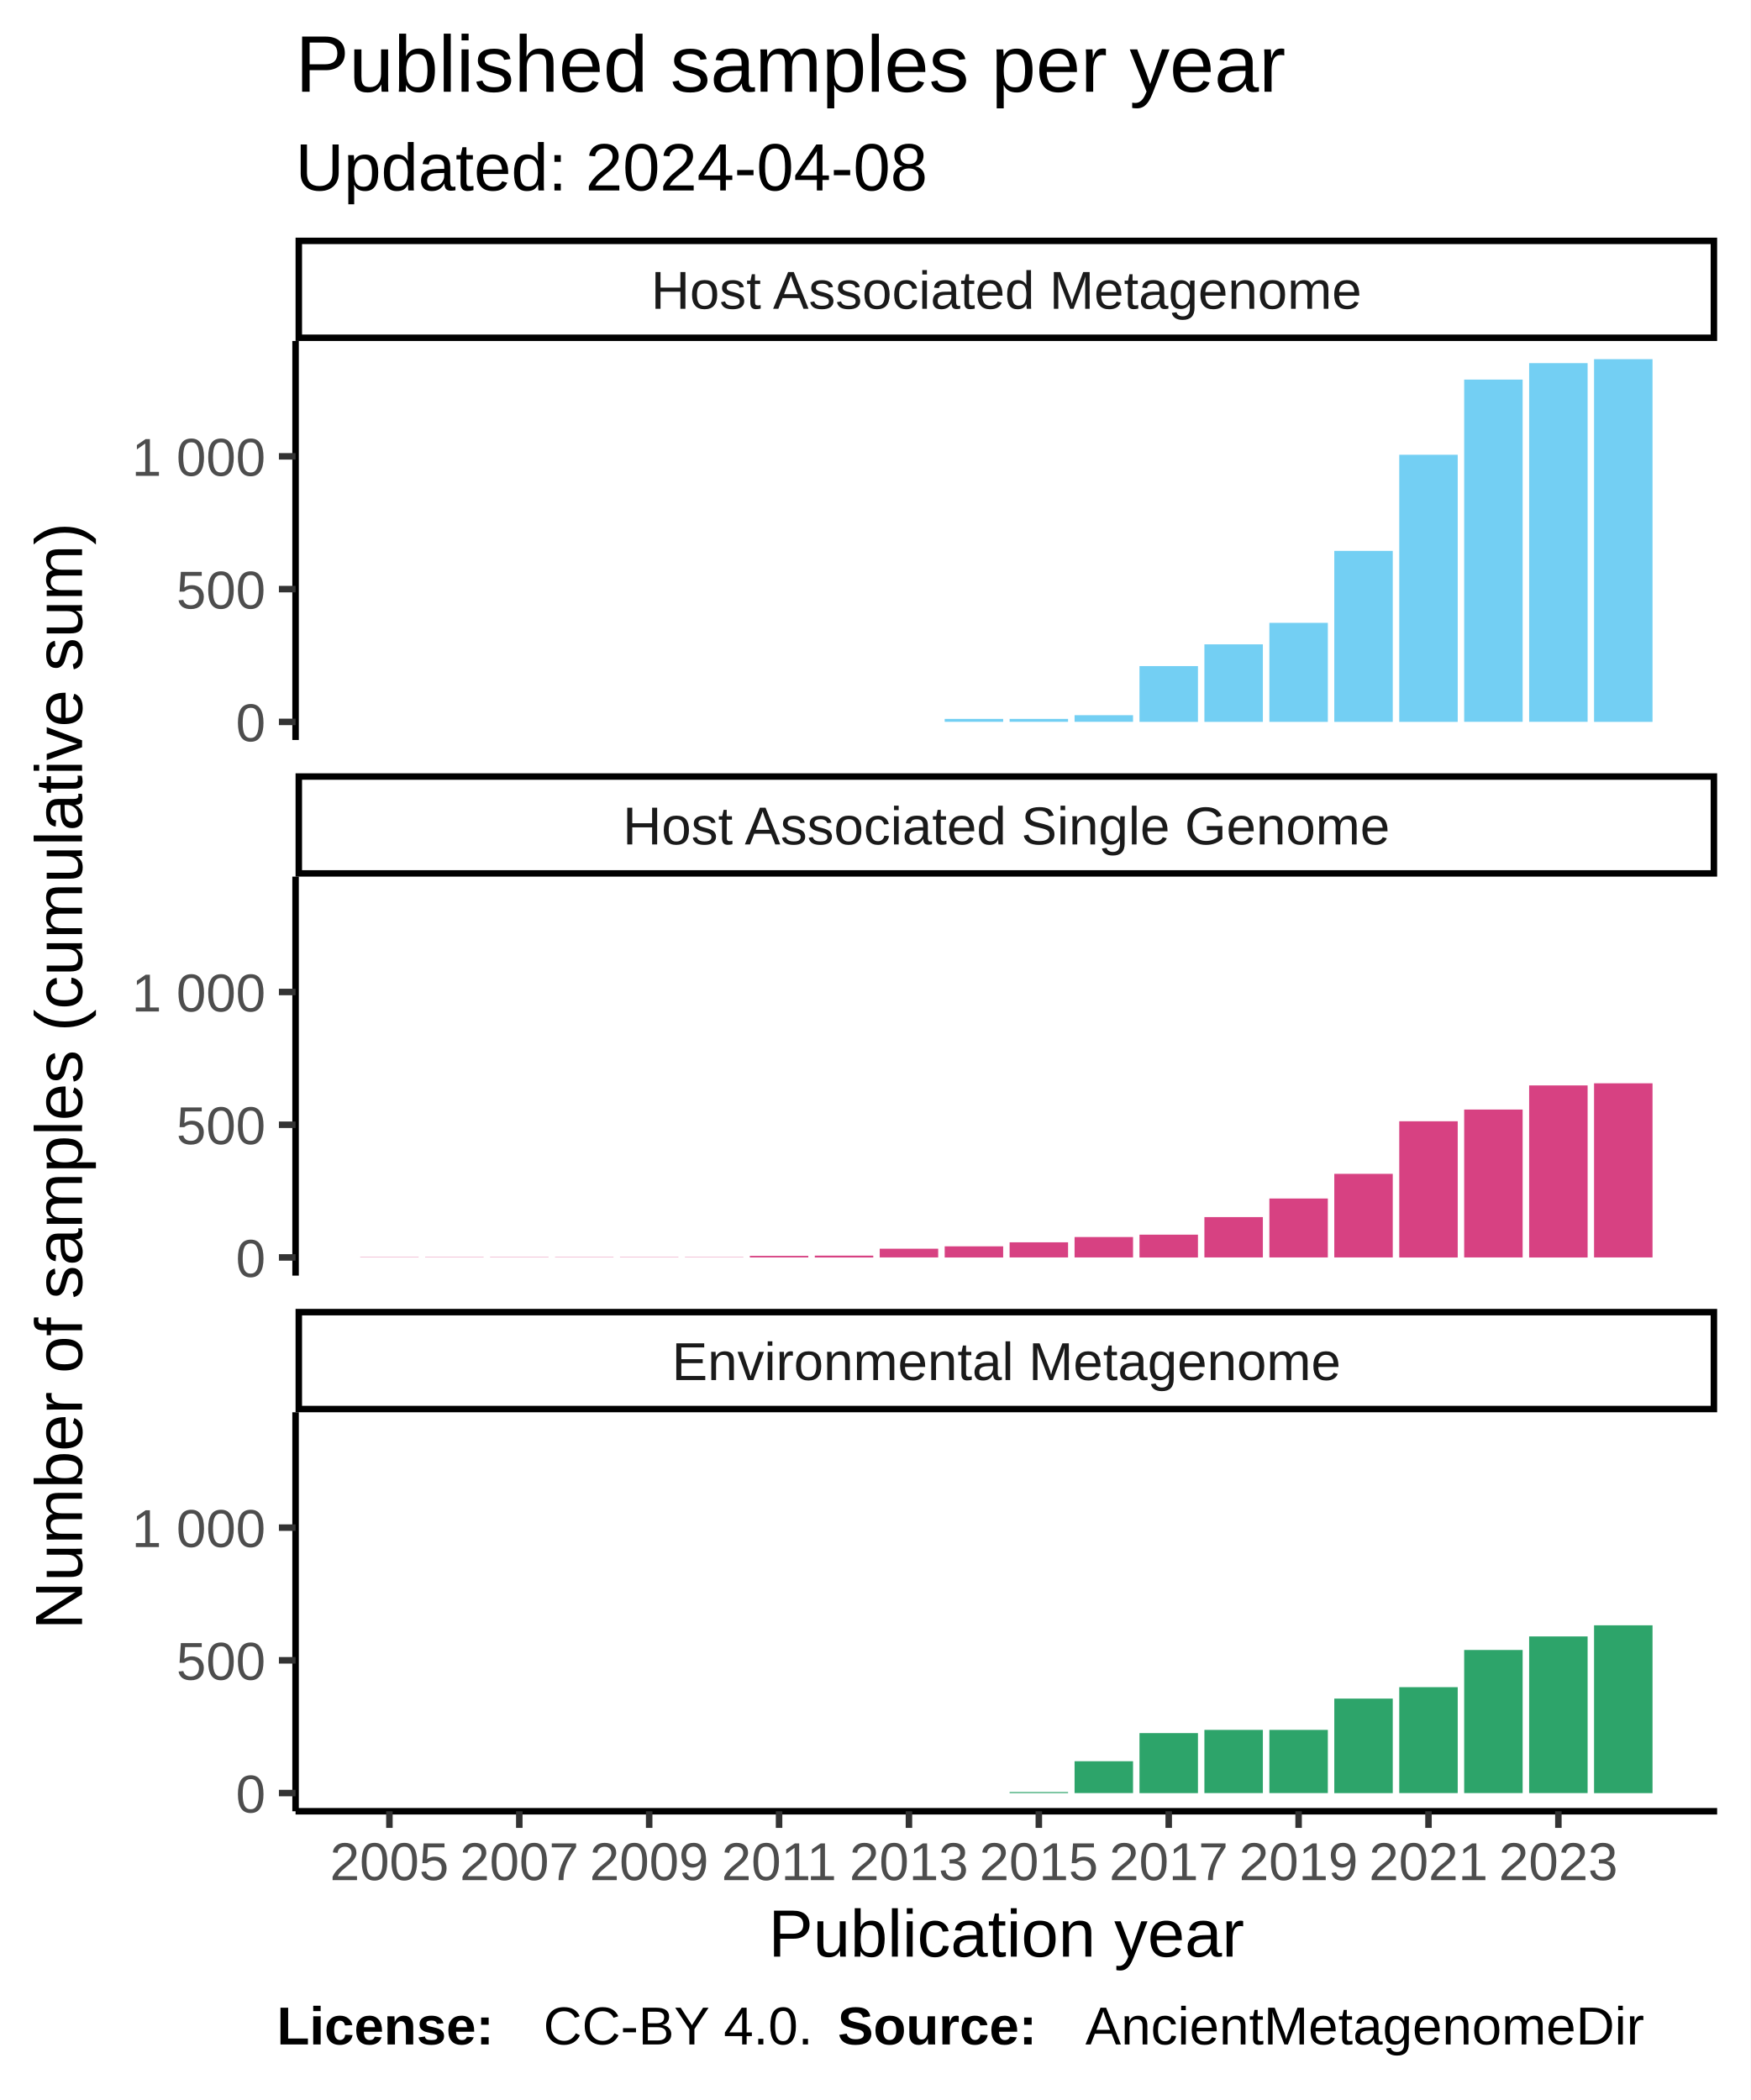
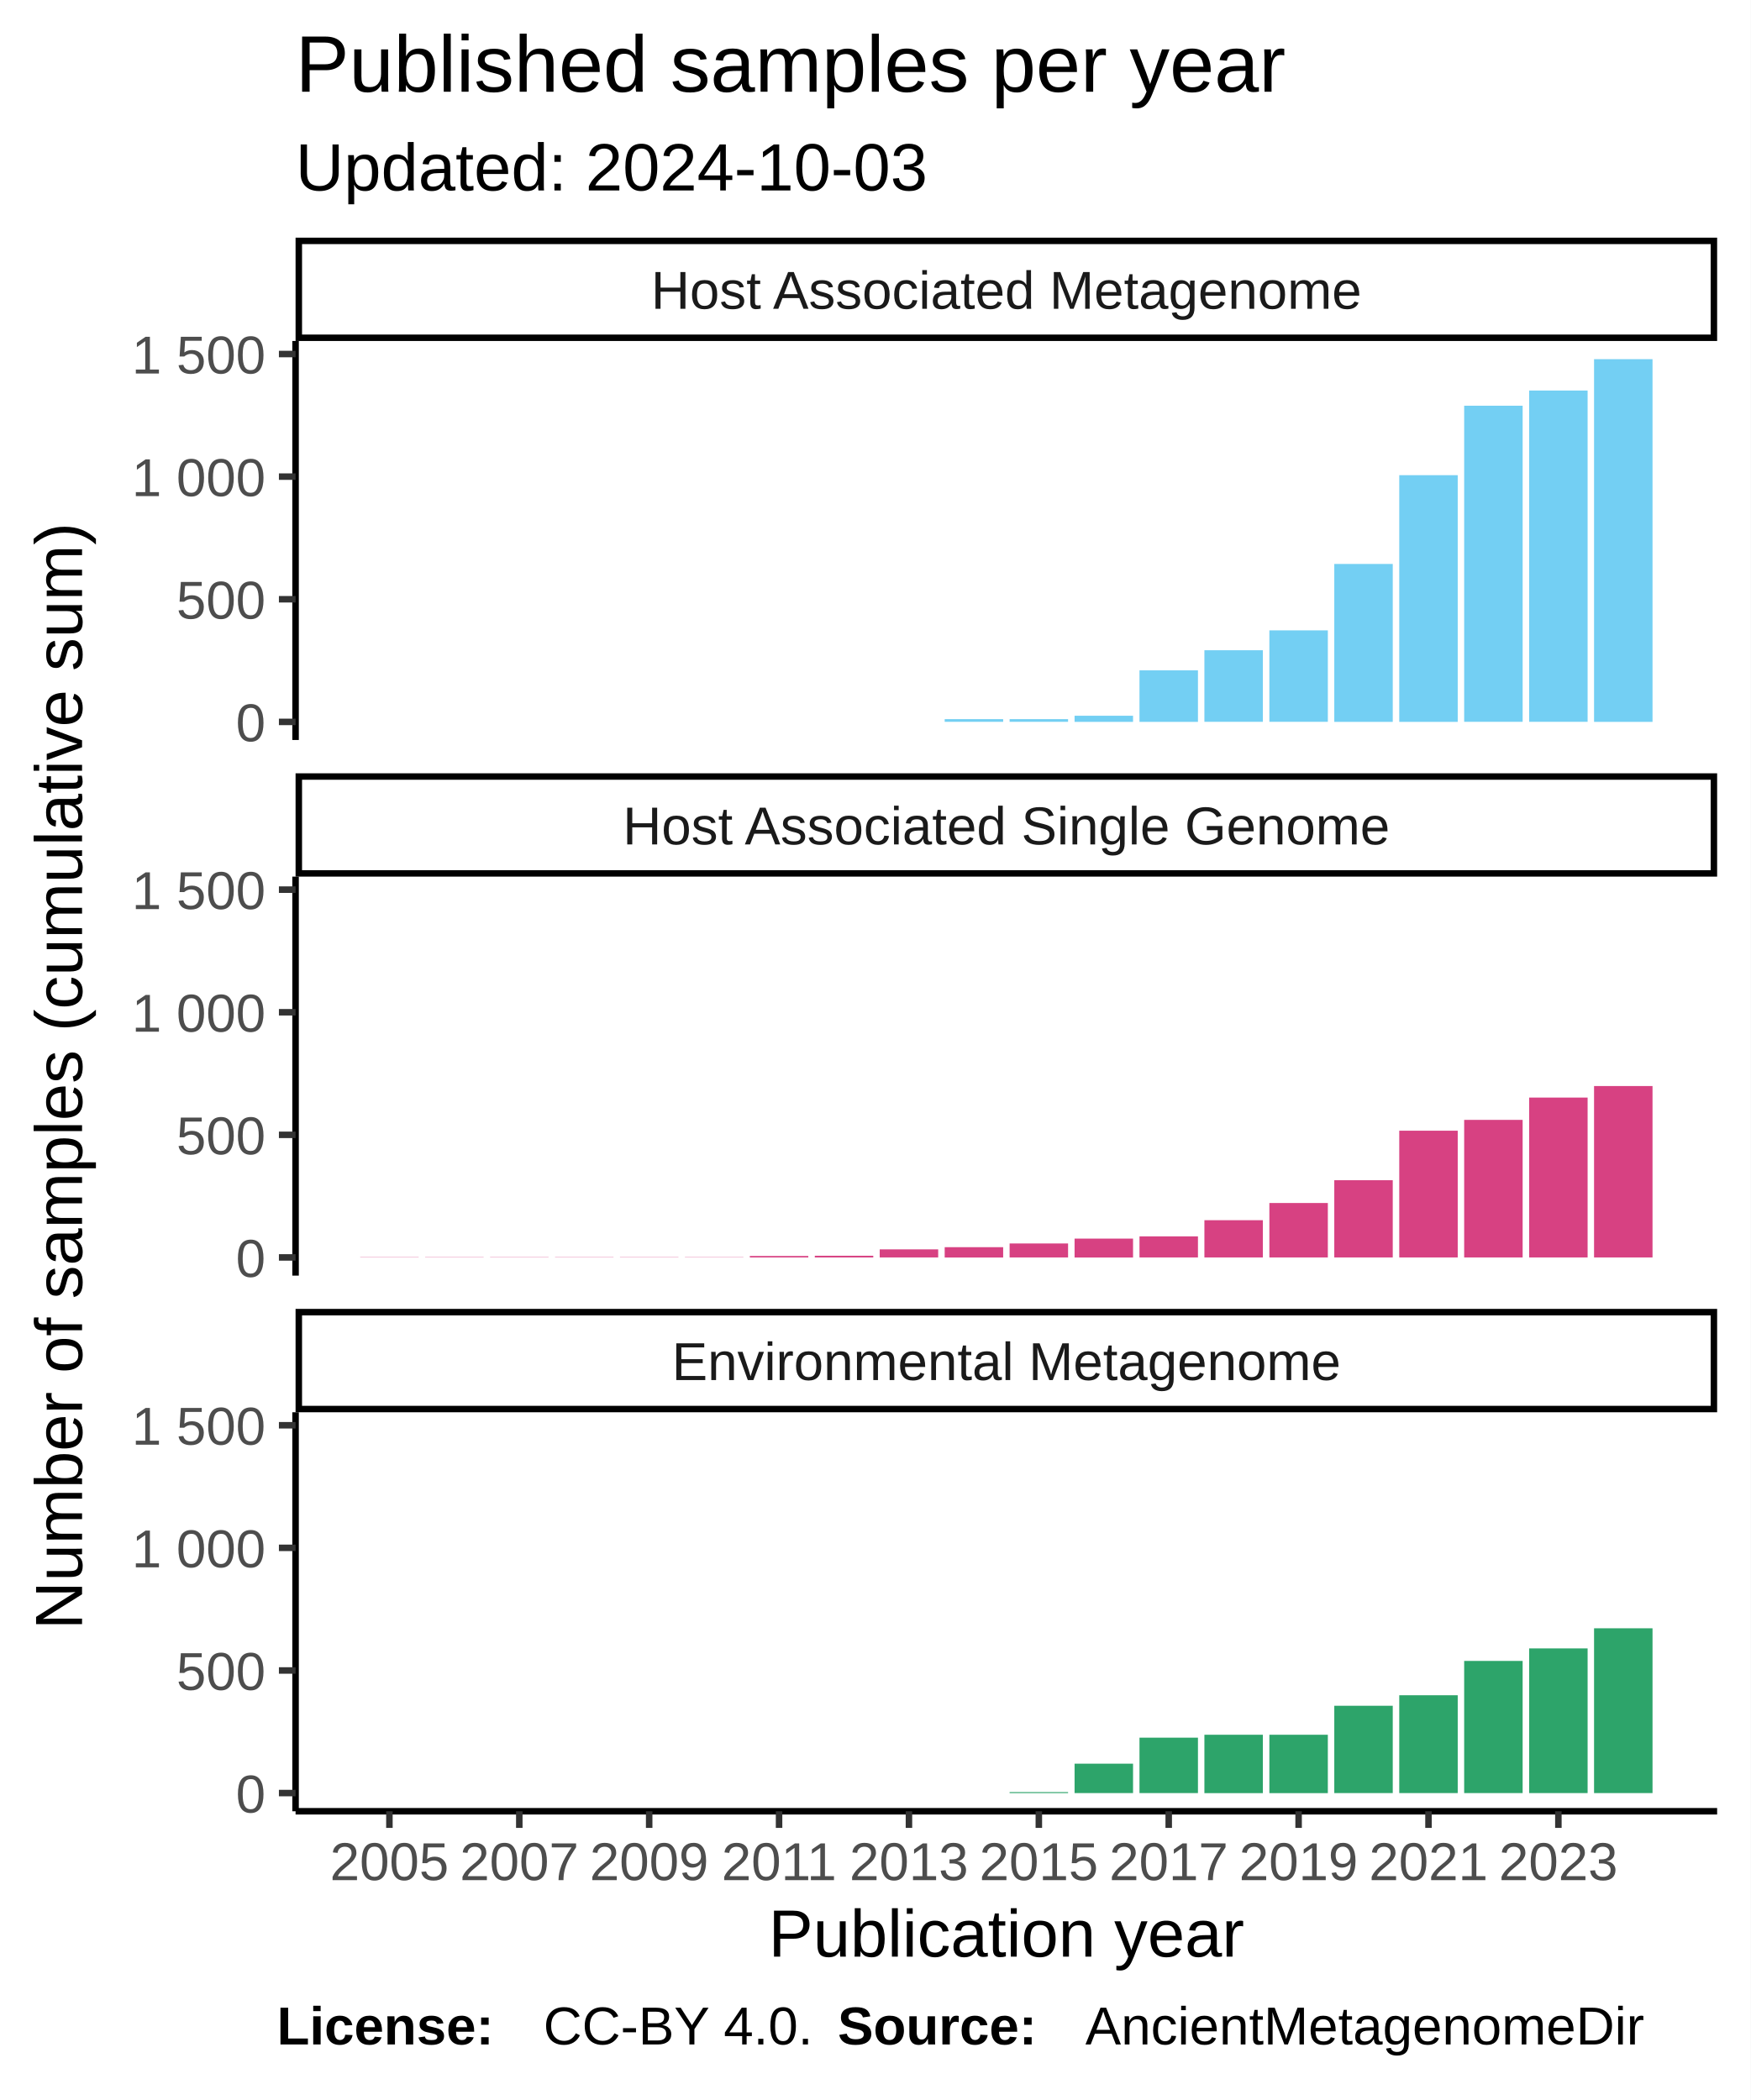
<svg xmlns="http://www.w3.org/2000/svg" class="svglite" width="288.00pt" height="345.60pt" viewBox="0 0 288.00 345.60">
  <defs>
    <style type="text/css">
    .svglite line, .svglite polyline, .svglite polygon, .svglite path, .svglite rect, .svglite circle {
      fill: none;
      stroke: #000000;
      stroke-linecap: round;
      stroke-linejoin: round;
      stroke-miterlimit: 10.00;
    }
  </style>
  </defs>
  <rect width="100%" height="100%" style="stroke: none; fill: #FFFFFF;" />
  <defs>
    <clipPath id="cpMC4wMHwyODguMDB8MC4wMHwzNDUuNjA=">
      <rect x="0.00" y="0.00" width="288.00" height="345.60" />
    </clipPath>
  </defs>
  <g clip-path="url(#cpMC4wMHwyODguMDB8MC4wMHwzNDUuNjA=)">
    <rect x="0.00" y="0.00" width="288.00" height="345.60" style="stroke-width: 1.07; stroke: #FFFFFF; fill: #FFFFFF;" />
  </g>
  <defs>
    <clipPath id="cpNDguNjN8MjgyLjUyfDU2LjEyfDEyMS43OA==">
      <rect x="48.63" y="56.12" width="233.89" height="65.66" />
    </clipPath>
  </defs>
  <g clip-path="url(#cpNDguNjN8MjgyLjUyfDU2LjEyfDEyMS43OA==)">
    <rect x="48.63" y="56.12" width="233.89" height="65.66" style="stroke-width: 1.07; stroke: none; fill: #FFFFFF;" />
    <rect x="59.26" y="118.80" width="9.62" height="0.00" style="stroke-width: 1.07; stroke: none; stroke-linecap: square; stroke-linejoin: miter; fill: #73CFF3;" />
    <rect x="69.95" y="118.80" width="9.62" height="0.00" style="stroke-width: 1.07; stroke: none; stroke-linecap: square; stroke-linejoin: miter; fill: #73CFF3;" />
    <rect x="80.63" y="118.80" width="9.62" height="0.00" style="stroke-width: 1.07; stroke: none; stroke-linecap: square; stroke-linejoin: miter; fill: #73CFF3;" />
    <rect x="91.32" y="118.80" width="9.62" height="0.00" style="stroke-width: 1.07; stroke: none; stroke-linecap: square; stroke-linejoin: miter; fill: #73CFF3;" />
    <rect x="102.00" y="118.80" width="9.62" height="0.00" style="stroke-width: 1.07; stroke: none; stroke-linecap: square; stroke-linejoin: miter; fill: #73CFF3;" />
    <rect x="112.69" y="118.80" width="9.62" height="0.00" style="stroke-width: 1.07; stroke: none; stroke-linecap: square; stroke-linejoin: miter; fill: #73CFF3;" />
    <rect x="123.37" y="118.80" width="9.62" height="0.00" style="stroke-width: 1.07; stroke: none; stroke-linecap: square; stroke-linejoin: miter; fill: #73CFF3;" />
    <rect x="134.06" y="118.80" width="9.62" height="0.00" style="stroke-width: 1.07; stroke: none; stroke-linecap: square; stroke-linejoin: miter; fill: #73CFF3;" />
    <rect x="144.74" y="118.80" width="9.62" height="0.00" style="stroke-width: 1.07; stroke: none; stroke-linecap: square; stroke-linejoin: miter; fill: #73CFF3;" />
-     <rect x="155.43" y="118.31" width="9.62" height="0.48" style="stroke-width: 1.07; stroke: none; stroke-linecap: square; stroke-linejoin: miter; fill: #73CFF3;" />
-     <rect x="166.11" y="118.31" width="9.62" height="0.48" style="stroke-width: 1.07; stroke: none; stroke-linecap: square; stroke-linejoin: miter; fill: #73CFF3;" />
-     <rect x="176.80" y="117.70" width="9.62" height="1.09" style="stroke-width: 1.07; stroke: none; stroke-linecap: square; stroke-linejoin: miter; fill: #73CFF3;" />
-     <rect x="187.48" y="109.62" width="9.62" height="9.18" style="stroke-width: 1.07; stroke: none; stroke-linecap: square; stroke-linejoin: miter; fill: #73CFF3;" />
-     <rect x="198.16" y="106.04" width="9.62" height="12.76" style="stroke-width: 1.07; stroke: none; stroke-linecap: square; stroke-linejoin: miter; fill: #73CFF3;" />
-     <rect x="208.85" y="102.50" width="9.62" height="16.30" style="stroke-width: 1.07; stroke: none; stroke-linecap: square; stroke-linejoin: miter; fill: #73CFF3;" />
-     <rect x="219.53" y="90.66" width="9.62" height="28.14" style="stroke-width: 1.07; stroke: none; stroke-linecap: square; stroke-linejoin: miter; fill: #73CFF3;" />
-     <rect x="230.22" y="74.84" width="9.62" height="43.96" style="stroke-width: 1.07; stroke: none; stroke-linecap: square; stroke-linejoin: miter; fill: #73CFF3;" />
-     <rect x="240.90" y="62.47" width="9.62" height="56.32" style="stroke-width: 1.07; stroke: none; stroke-linecap: square; stroke-linejoin: miter; fill: #73CFF3;" />
-     <rect x="251.59" y="59.76" width="9.62" height="59.03" style="stroke-width: 1.07; stroke: none; stroke-linecap: square; stroke-linejoin: miter; fill: #73CFF3;" />
+     <rect x="155.43" y="118.35" width="9.62" height="0.44" style="stroke-width: 1.07; stroke: none; stroke-linecap: square; stroke-linejoin: miter; fill: #73CFF3;" />
+     <rect x="166.11" y="118.35" width="9.62" height="0.44" style="stroke-width: 1.07; stroke: none; stroke-linecap: square; stroke-linejoin: miter; fill: #73CFF3;" />
+     <rect x="176.80" y="117.79" width="9.62" height="1.01" style="stroke-width: 1.07; stroke: none; stroke-linecap: square; stroke-linejoin: miter; fill: #73CFF3;" />
+     <rect x="187.48" y="110.32" width="9.62" height="8.48" style="stroke-width: 1.07; stroke: none; stroke-linecap: square; stroke-linejoin: miter; fill: #73CFF3;" />
+     <rect x="198.16" y="107.01" width="9.62" height="11.78" style="stroke-width: 1.07; stroke: none; stroke-linecap: square; stroke-linejoin: miter; fill: #73CFF3;" />
+     <rect x="208.85" y="103.74" width="9.62" height="15.05" style="stroke-width: 1.07; stroke: none; stroke-linecap: square; stroke-linejoin: miter; fill: #73CFF3;" />
+     <rect x="219.53" y="92.81" width="9.62" height="25.99" style="stroke-width: 1.07; stroke: none; stroke-linecap: square; stroke-linejoin: miter; fill: #73CFF3;" />
+     <rect x="230.22" y="78.20" width="9.62" height="40.60" style="stroke-width: 1.07; stroke: none; stroke-linecap: square; stroke-linejoin: miter; fill: #73CFF3;" />
+     <rect x="240.90" y="66.77" width="9.62" height="52.02" style="stroke-width: 1.07; stroke: none; stroke-linecap: square; stroke-linejoin: miter; fill: #73CFF3;" />
+     <rect x="251.59" y="64.27" width="9.62" height="54.52" style="stroke-width: 1.07; stroke: none; stroke-linecap: square; stroke-linejoin: miter; fill: #73CFF3;" />
    <rect x="262.27" y="59.11" width="9.62" height="59.69" style="stroke-width: 1.07; stroke: none; stroke-linecap: square; stroke-linejoin: miter; fill: #73CFF3;" />
  </g>
  <g clip-path="url(#cpMC4wMHwyODguMDB8MC4wMHwzNDUuNjA=)">
</g>
  <defs>
    <clipPath id="cpNDguNjN8MjgyLjUyfDE0NC4yN3wyMDkuOTM=">
      <rect x="48.63" y="144.27" width="233.89" height="65.66" />
    </clipPath>
  </defs>
  <g clip-path="url(#cpNDguNjN8MjgyLjUyfDE0NC4yN3wyMDkuOTM=)">
    <rect x="48.63" y="144.27" width="233.89" height="65.66" style="stroke-width: 1.07; stroke: none; fill: #FFFFFF;" />
-     <rect x="59.26" y="206.90" width="9.62" height="0.044" style="stroke-width: 1.07; stroke: none; stroke-linecap: square; stroke-linejoin: miter; fill: #D74182;" />
-     <rect x="69.95" y="206.90" width="9.62" height="0.044" style="stroke-width: 1.07; stroke: none; stroke-linecap: square; stroke-linejoin: miter; fill: #D74182;" />
-     <rect x="80.63" y="206.90" width="9.62" height="0.044" style="stroke-width: 1.07; stroke: none; stroke-linecap: square; stroke-linejoin: miter; fill: #D74182;" />
-     <rect x="91.32" y="206.90" width="9.62" height="0.044" style="stroke-width: 1.07; stroke: none; stroke-linecap: square; stroke-linejoin: miter; fill: #D74182;" />
-     <rect x="102.00" y="206.90" width="9.62" height="0.044" style="stroke-width: 1.07; stroke: none; stroke-linecap: square; stroke-linejoin: miter; fill: #D74182;" />
-     <rect x="112.69" y="206.90" width="9.62" height="0.044" style="stroke-width: 1.07; stroke: none; stroke-linecap: square; stroke-linejoin: miter; fill: #D74182;" />
-     <rect x="123.37" y="206.68" width="9.62" height="0.26" style="stroke-width: 1.07; stroke: none; stroke-linecap: square; stroke-linejoin: miter; fill: #D74182;" />
-     <rect x="134.06" y="206.64" width="9.62" height="0.31" style="stroke-width: 1.07; stroke: none; stroke-linecap: square; stroke-linejoin: miter; fill: #D74182;" />
-     <rect x="144.74" y="205.50" width="9.62" height="1.44" style="stroke-width: 1.07; stroke: none; stroke-linecap: square; stroke-linejoin: miter; fill: #D74182;" />
-     <rect x="155.43" y="205.11" width="9.62" height="1.84" style="stroke-width: 1.07; stroke: none; stroke-linecap: square; stroke-linejoin: miter; fill: #D74182;" />
-     <rect x="166.11" y="204.45" width="9.62" height="2.49" style="stroke-width: 1.07; stroke: none; stroke-linecap: square; stroke-linejoin: miter; fill: #D74182;" />
-     <rect x="176.80" y="203.58" width="9.62" height="3.36" style="stroke-width: 1.07; stroke: none; stroke-linecap: square; stroke-linejoin: miter; fill: #D74182;" />
-     <rect x="187.48" y="203.19" width="9.62" height="3.76" style="stroke-width: 1.07; stroke: none; stroke-linecap: square; stroke-linejoin: miter; fill: #D74182;" />
-     <rect x="198.16" y="200.30" width="9.62" height="6.64" style="stroke-width: 1.07; stroke: none; stroke-linecap: square; stroke-linejoin: miter; fill: #D74182;" />
-     <rect x="208.85" y="197.24" width="9.62" height="9.70" style="stroke-width: 1.07; stroke: none; stroke-linecap: square; stroke-linejoin: miter; fill: #D74182;" />
-     <rect x="219.53" y="193.18" width="9.62" height="13.76" style="stroke-width: 1.07; stroke: none; stroke-linecap: square; stroke-linejoin: miter; fill: #D74182;" />
-     <rect x="230.22" y="184.53" width="9.62" height="22.42" style="stroke-width: 1.07; stroke: none; stroke-linecap: square; stroke-linejoin: miter; fill: #D74182;" />
-     <rect x="240.90" y="182.60" width="9.62" height="24.34" style="stroke-width: 1.07; stroke: none; stroke-linecap: square; stroke-linejoin: miter; fill: #D74182;" />
-     <rect x="251.59" y="178.63" width="9.62" height="28.32" style="stroke-width: 1.07; stroke: none; stroke-linecap: square; stroke-linejoin: miter; fill: #D74182;" />
-     <rect x="262.27" y="178.28" width="9.62" height="28.66" style="stroke-width: 1.07; stroke: none; stroke-linecap: square; stroke-linejoin: miter; fill: #D74182;" />
+     <rect x="59.26" y="206.90" width="9.62" height="0.040" style="stroke-width: 1.07; stroke: none; stroke-linecap: square; stroke-linejoin: miter; fill: #D74182;" />
+     <rect x="69.95" y="206.90" width="9.62" height="0.040" style="stroke-width: 1.07; stroke: none; stroke-linecap: square; stroke-linejoin: miter; fill: #D74182;" />
+     <rect x="80.63" y="206.90" width="9.62" height="0.040" style="stroke-width: 1.07; stroke: none; stroke-linecap: square; stroke-linejoin: miter; fill: #D74182;" />
+     <rect x="91.32" y="206.90" width="9.62" height="0.040" style="stroke-width: 1.07; stroke: none; stroke-linecap: square; stroke-linejoin: miter; fill: #D74182;" />
+     <rect x="102.00" y="206.90" width="9.62" height="0.040" style="stroke-width: 1.07; stroke: none; stroke-linecap: square; stroke-linejoin: miter; fill: #D74182;" />
+     <rect x="112.69" y="206.90" width="9.62" height="0.040" style="stroke-width: 1.07; stroke: none; stroke-linecap: square; stroke-linejoin: miter; fill: #D74182;" />
+     <rect x="123.37" y="206.70" width="9.62" height="0.24" style="stroke-width: 1.07; stroke: none; stroke-linecap: square; stroke-linejoin: miter; fill: #D74182;" />
+     <rect x="134.06" y="206.66" width="9.62" height="0.28" style="stroke-width: 1.07; stroke: none; stroke-linecap: square; stroke-linejoin: miter; fill: #D74182;" />
+     <rect x="144.74" y="205.61" width="9.62" height="1.33" style="stroke-width: 1.07; stroke: none; stroke-linecap: square; stroke-linejoin: miter; fill: #D74182;" />
+     <rect x="155.43" y="205.25" width="9.62" height="1.70" style="stroke-width: 1.07; stroke: none; stroke-linecap: square; stroke-linejoin: miter; fill: #D74182;" />
+     <rect x="166.11" y="204.64" width="9.62" height="2.30" style="stroke-width: 1.07; stroke: none; stroke-linecap: square; stroke-linejoin: miter; fill: #D74182;" />
+     <rect x="176.80" y="203.84" width="9.62" height="3.11" style="stroke-width: 1.07; stroke: none; stroke-linecap: square; stroke-linejoin: miter; fill: #D74182;" />
+     <rect x="187.48" y="203.47" width="9.62" height="3.47" style="stroke-width: 1.07; stroke: none; stroke-linecap: square; stroke-linejoin: miter; fill: #D74182;" />
+     <rect x="198.16" y="200.81" width="9.62" height="6.13" style="stroke-width: 1.07; stroke: none; stroke-linecap: square; stroke-linejoin: miter; fill: #D74182;" />
+     <rect x="208.85" y="197.98" width="9.62" height="8.96" style="stroke-width: 1.07; stroke: none; stroke-linecap: square; stroke-linejoin: miter; fill: #D74182;" />
+     <rect x="219.53" y="194.23" width="9.62" height="12.71" style="stroke-width: 1.07; stroke: none; stroke-linecap: square; stroke-linejoin: miter; fill: #D74182;" />
+     <rect x="230.22" y="186.08" width="9.62" height="20.86" style="stroke-width: 1.07; stroke: none; stroke-linecap: square; stroke-linejoin: miter; fill: #D74182;" />
+     <rect x="240.90" y="184.30" width="9.62" height="22.64" style="stroke-width: 1.07; stroke: none; stroke-linecap: square; stroke-linejoin: miter; fill: #D74182;" />
+     <rect x="251.59" y="180.63" width="9.62" height="26.31" style="stroke-width: 1.07; stroke: none; stroke-linecap: square; stroke-linejoin: miter; fill: #D74182;" />
+     <rect x="262.27" y="178.73" width="9.62" height="28.21" style="stroke-width: 1.07; stroke: none; stroke-linecap: square; stroke-linejoin: miter; fill: #D74182;" />
  </g>
  <g clip-path="url(#cpMC4wMHwyODguMDB8MC4wMHwzNDUuNjA=)">
</g>
  <defs>
    <clipPath id="cpNDguNjN8MjgyLjUyfDIzMi40MnwyOTguMDg=">
      <rect x="48.63" y="232.42" width="233.89" height="65.66" />
    </clipPath>
  </defs>
  <g clip-path="url(#cpNDguNjN8MjgyLjUyfDIzMi40MnwyOTguMDg=)">
    <rect x="48.63" y="232.42" width="233.89" height="65.66" style="stroke-width: 1.07; stroke: none; fill: #FFFFFF;" />
    <rect x="59.26" y="295.09" width="9.62" height="0.00" style="stroke-width: 1.07; stroke: none; stroke-linecap: square; stroke-linejoin: miter; fill: #2DA46A;" />
    <rect x="69.95" y="295.09" width="9.62" height="0.00" style="stroke-width: 1.07; stroke: none; stroke-linecap: square; stroke-linejoin: miter; fill: #2DA46A;" />
    <rect x="80.63" y="295.09" width="9.62" height="0.00" style="stroke-width: 1.07; stroke: none; stroke-linecap: square; stroke-linejoin: miter; fill: #2DA46A;" />
    <rect x="91.32" y="295.09" width="9.62" height="0.00" style="stroke-width: 1.07; stroke: none; stroke-linecap: square; stroke-linejoin: miter; fill: #2DA46A;" />
    <rect x="102.00" y="295.09" width="9.62" height="0.00" style="stroke-width: 1.07; stroke: none; stroke-linecap: square; stroke-linejoin: miter; fill: #2DA46A;" />
    <rect x="112.69" y="295.09" width="9.62" height="0.00" style="stroke-width: 1.07; stroke: none; stroke-linecap: square; stroke-linejoin: miter; fill: #2DA46A;" />
    <rect x="123.37" y="295.09" width="9.62" height="0.00" style="stroke-width: 1.07; stroke: none; stroke-linecap: square; stroke-linejoin: miter; fill: #2DA46A;" />
    <rect x="134.06" y="295.09" width="9.62" height="0.00" style="stroke-width: 1.07; stroke: none; stroke-linecap: square; stroke-linejoin: miter; fill: #2DA46A;" />
    <rect x="144.74" y="295.09" width="9.62" height="0.00" style="stroke-width: 1.07; stroke: none; stroke-linecap: square; stroke-linejoin: miter; fill: #2DA46A;" />
    <rect x="155.43" y="295.09" width="9.62" height="0.00" style="stroke-width: 1.07; stroke: none; stroke-linecap: square; stroke-linejoin: miter; fill: #2DA46A;" />
-     <rect x="166.11" y="294.92" width="9.62" height="0.17" style="stroke-width: 1.07; stroke: none; stroke-linecap: square; stroke-linejoin: miter; fill: #2DA46A;" />
-     <rect x="176.80" y="289.85" width="9.62" height="5.24" style="stroke-width: 1.07; stroke: none; stroke-linecap: square; stroke-linejoin: miter; fill: #2DA46A;" />
-     <rect x="187.48" y="285.22" width="9.62" height="9.88" style="stroke-width: 1.07; stroke: none; stroke-linecap: square; stroke-linejoin: miter; fill: #2DA46A;" />
-     <rect x="198.16" y="284.69" width="9.62" height="10.40" style="stroke-width: 1.07; stroke: none; stroke-linecap: square; stroke-linejoin: miter; fill: #2DA46A;" />
-     <rect x="208.85" y="284.69" width="9.62" height="10.40" style="stroke-width: 1.07; stroke: none; stroke-linecap: square; stroke-linejoin: miter; fill: #2DA46A;" />
-     <rect x="219.53" y="279.54" width="9.62" height="15.56" style="stroke-width: 1.07; stroke: none; stroke-linecap: square; stroke-linejoin: miter; fill: #2DA46A;" />
-     <rect x="230.22" y="277.66" width="9.62" height="17.43" style="stroke-width: 1.07; stroke: none; stroke-linecap: square; stroke-linejoin: miter; fill: #2DA46A;" />
-     <rect x="240.90" y="271.54" width="9.62" height="23.55" style="stroke-width: 1.07; stroke: none; stroke-linecap: square; stroke-linejoin: miter; fill: #2DA46A;" />
-     <rect x="251.59" y="269.31" width="9.62" height="25.78" style="stroke-width: 1.07; stroke: none; stroke-linecap: square; stroke-linejoin: miter; fill: #2DA46A;" />
-     <rect x="262.27" y="267.48" width="9.62" height="27.62" style="stroke-width: 1.07; stroke: none; stroke-linecap: square; stroke-linejoin: miter; fill: #2DA46A;" />
+     <rect x="166.11" y="294.93" width="9.62" height="0.16" style="stroke-width: 1.07; stroke: none; stroke-linecap: square; stroke-linejoin: miter; fill: #2DA46A;" />
+     <rect x="176.80" y="290.25" width="9.62" height="4.84" style="stroke-width: 1.07; stroke: none; stroke-linecap: square; stroke-linejoin: miter; fill: #2DA46A;" />
+     <rect x="187.48" y="285.97" width="9.62" height="9.12" style="stroke-width: 1.07; stroke: none; stroke-linecap: square; stroke-linejoin: miter; fill: #2DA46A;" />
+     <rect x="198.16" y="285.49" width="9.62" height="9.61" style="stroke-width: 1.07; stroke: none; stroke-linecap: square; stroke-linejoin: miter; fill: #2DA46A;" />
+     <rect x="208.85" y="285.49" width="9.62" height="9.61" style="stroke-width: 1.07; stroke: none; stroke-linecap: square; stroke-linejoin: miter; fill: #2DA46A;" />
+     <rect x="219.53" y="280.72" width="9.62" height="14.37" style="stroke-width: 1.07; stroke: none; stroke-linecap: square; stroke-linejoin: miter; fill: #2DA46A;" />
+     <rect x="230.22" y="278.99" width="9.62" height="16.10" style="stroke-width: 1.07; stroke: none; stroke-linecap: square; stroke-linejoin: miter; fill: #2DA46A;" />
+     <rect x="240.90" y="273.34" width="9.62" height="21.75" style="stroke-width: 1.07; stroke: none; stroke-linecap: square; stroke-linejoin: miter; fill: #2DA46A;" />
+     <rect x="251.59" y="271.28" width="9.62" height="23.81" style="stroke-width: 1.07; stroke: none; stroke-linecap: square; stroke-linejoin: miter; fill: #2DA46A;" />
+     <rect x="262.27" y="267.97" width="9.62" height="27.12" style="stroke-width: 1.07; stroke: none; stroke-linecap: square; stroke-linejoin: miter; fill: #2DA46A;" />
  </g>
  <g clip-path="url(#cpMC4wMHwyODguMDB8MC4wMHwzNDUuNjA=)">
</g>
  <defs>
    <clipPath id="cpNDguNjN8MjgyLjUyfDIxNS40MXwyMzIuNDI=">
      <rect x="48.63" y="215.41" width="233.89" height="17.01" />
    </clipPath>
  </defs>
  <g clip-path="url(#cpNDguNjN8MjgyLjUyfDIxNS40MXwyMzIuNDI=)">
    <rect x="48.63" y="215.41" width="233.89" height="17.01" style="stroke-width: 2.13; fill: #FFFFFF;" />
    <text x="165.58" y="227.12" text-anchor="middle" style="font-size: 8.80px; fill: #1A1A1A; font-family: Liberation Sans;" textLength="124.59px" lengthAdjust="spacingAndGlyphs">Environmental Metagenome</text>
  </g>
  <g clip-path="url(#cpMC4wMHwyODguMDB8MC4wMHwzNDUuNjA=)">
</g>
  <defs>
    <clipPath id="cpNDguNjN8MjgyLjUyfDEyNy4yNnwxNDQuMjc=">
      <rect x="48.63" y="127.26" width="233.89" height="17.01" />
    </clipPath>
  </defs>
  <g clip-path="url(#cpNDguNjN8MjgyLjUyfDEyNy4yNnwxNDQuMjc=)">
    <rect x="48.63" y="127.26" width="233.89" height="17.01" style="stroke-width: 2.13; fill: #FFFFFF;" />
    <text x="165.58" y="138.97" text-anchor="middle" style="font-size: 8.80px; fill: #1A1A1A; font-family: Liberation Sans;" textLength="140.36px" lengthAdjust="spacingAndGlyphs">Host Associated Single Genome</text>
  </g>
  <g clip-path="url(#cpMC4wMHwyODguMDB8MC4wMHwzNDUuNjA=)">
</g>
  <defs>
    <clipPath id="cpNDguNjN8MjgyLjUyfDM5LjExfDU2LjEy">
      <rect x="48.63" y="39.11" width="233.89" height="17.01" />
    </clipPath>
  </defs>
  <g clip-path="url(#cpNDguNjN8MjgyLjUyfDM5LjExfDU2LjEy)">
    <rect x="48.63" y="39.11" width="233.89" height="17.01" style="stroke-width: 2.13; fill: #FFFFFF;" />
    <text x="165.58" y="50.82" text-anchor="middle" style="font-size: 8.80px; fill: #1A1A1A; font-family: Liberation Sans;" textLength="131.12px" lengthAdjust="spacingAndGlyphs">Host Associated Metagenome</text>
  </g>
  <g clip-path="url(#cpMC4wMHwyODguMDB8MC4wMHwzNDUuNjA=)">
    <polyline points="48.63,298.08 282.52,298.08 " style="stroke-width: 1.07; stroke-linecap: butt;" />
    <polyline points="64.07,300.82 64.07,298.08 " style="stroke-width: 1.07; stroke: #333333; stroke-linecap: butt;" />
    <polyline points="85.44,300.82 85.44,298.08 " style="stroke-width: 1.07; stroke: #333333; stroke-linecap: butt;" />
    <polyline points="106.81,300.82 106.81,298.08 " style="stroke-width: 1.07; stroke: #333333; stroke-linecap: butt;" />
    <polyline points="128.18,300.82 128.18,298.08 " style="stroke-width: 1.07; stroke: #333333; stroke-linecap: butt;" />
    <polyline points="149.55,300.82 149.55,298.08 " style="stroke-width: 1.07; stroke: #333333; stroke-linecap: butt;" />
    <polyline points="170.92,300.82 170.92,298.08 " style="stroke-width: 1.07; stroke: #333333; stroke-linecap: butt;" />
    <polyline points="192.29,300.82 192.29,298.08 " style="stroke-width: 1.07; stroke: #333333; stroke-linecap: butt;" />
    <polyline points="213.66,300.82 213.66,298.08 " style="stroke-width: 1.07; stroke: #333333; stroke-linecap: butt;" />
    <polyline points="235.03,300.82 235.03,298.08 " style="stroke-width: 1.07; stroke: #333333; stroke-linecap: butt;" />
    <polyline points="256.40,300.82 256.40,298.08 " style="stroke-width: 1.07; stroke: #333333; stroke-linecap: butt;" />
    <text x="64.07" y="309.42" text-anchor="middle" style="font-size: 8.80px; fill: #4D4D4D; font-family: Liberation Sans;" textLength="22.38px" lengthAdjust="spacingAndGlyphs">2005</text>
    <text x="85.44" y="309.42" text-anchor="middle" style="font-size: 8.80px; fill: #4D4D4D; font-family: Liberation Sans;" textLength="22.38px" lengthAdjust="spacingAndGlyphs">2007</text>
    <text x="106.81" y="309.42" text-anchor="middle" style="font-size: 8.80px; fill: #4D4D4D; font-family: Liberation Sans;" textLength="22.38px" lengthAdjust="spacingAndGlyphs">2009</text>
    <text x="128.18" y="309.42" text-anchor="middle" style="font-size: 8.80px; fill: #4D4D4D; font-family: Liberation Sans;" textLength="22.38px" lengthAdjust="spacingAndGlyphs">2011</text>
    <text x="149.55" y="309.42" text-anchor="middle" style="font-size: 8.80px; fill: #4D4D4D; font-family: Liberation Sans;" textLength="22.38px" lengthAdjust="spacingAndGlyphs">2013</text>
    <text x="170.92" y="309.42" text-anchor="middle" style="font-size: 8.80px; fill: #4D4D4D; font-family: Liberation Sans;" textLength="22.38px" lengthAdjust="spacingAndGlyphs">2015</text>
    <text x="192.29" y="309.42" text-anchor="middle" style="font-size: 8.80px; fill: #4D4D4D; font-family: Liberation Sans;" textLength="22.38px" lengthAdjust="spacingAndGlyphs">2017</text>
    <text x="213.66" y="309.42" text-anchor="middle" style="font-size: 8.80px; fill: #4D4D4D; font-family: Liberation Sans;" textLength="22.38px" lengthAdjust="spacingAndGlyphs">2019</text>
    <text x="235.03" y="309.42" text-anchor="middle" style="font-size: 8.80px; fill: #4D4D4D; font-family: Liberation Sans;" textLength="22.38px" lengthAdjust="spacingAndGlyphs">2021</text>
    <text x="256.40" y="309.42" text-anchor="middle" style="font-size: 8.80px; fill: #4D4D4D; font-family: Liberation Sans;" textLength="22.38px" lengthAdjust="spacingAndGlyphs">2023</text>
    <polyline points="48.63,121.78 48.63,56.12 " style="stroke-width: 1.07; stroke-linecap: butt;" />
    <text x="43.70" y="122.00" text-anchor="end" style="font-size: 8.80px; fill: #4D4D4D; font-family: Liberation Sans;" textLength="5.59px" lengthAdjust="spacingAndGlyphs">0</text>
-     <text x="43.70" y="100.16" text-anchor="end" style="font-size: 8.80px; fill: #4D4D4D; font-family: Liberation Sans;" textLength="16.78px" lengthAdjust="spacingAndGlyphs">500</text>
-     <text x="43.70" y="78.31" text-anchor="end" style="font-size: 8.80px; fill: #4D4D4D; font-family: Liberation Sans;" textLength="25.17px" lengthAdjust="spacingAndGlyphs">1 000</text>
+     <text x="43.70" y="101.82" text-anchor="end" style="font-size: 8.80px; fill: #4D4D4D; font-family: Liberation Sans;" textLength="16.78px" lengthAdjust="spacingAndGlyphs">500</text>
+     <text x="43.70" y="81.65" text-anchor="end" style="font-size: 8.80px; fill: #4D4D4D; font-family: Liberation Sans;" textLength="25.17px" lengthAdjust="spacingAndGlyphs">1 000</text>
+     <text x="43.70" y="61.47" text-anchor="end" style="font-size: 8.80px; fill: #4D4D4D; font-family: Liberation Sans;" textLength="25.17px" lengthAdjust="spacingAndGlyphs">1 500</text>
    <polyline points="45.89,118.80 48.63,118.80 " style="stroke-width: 1.07; stroke: #333333; stroke-linecap: butt;" />
-     <polyline points="45.89,96.95 48.63,96.95 " style="stroke-width: 1.07; stroke: #333333; stroke-linecap: butt;" />
-     <polyline points="45.89,75.10 48.63,75.10 " style="stroke-width: 1.07; stroke: #333333; stroke-linecap: butt;" />
+     <polyline points="45.89,98.62 48.63,98.62 " style="stroke-width: 1.07; stroke: #333333; stroke-linecap: butt;" />
+     <polyline points="45.89,78.44 48.63,78.44 " style="stroke-width: 1.07; stroke: #333333; stroke-linecap: butt;" />
+     <polyline points="45.89,58.26 48.63,58.26 " style="stroke-width: 1.07; stroke: #333333; stroke-linecap: butt;" />
    <polyline points="48.63,209.93 48.63,144.27 " style="stroke-width: 1.07; stroke-linecap: butt;" />
    <text x="43.70" y="210.15" text-anchor="end" style="font-size: 8.80px; fill: #4D4D4D; font-family: Liberation Sans;" textLength="5.59px" lengthAdjust="spacingAndGlyphs">0</text>
-     <text x="43.70" y="188.30" text-anchor="end" style="font-size: 8.80px; fill: #4D4D4D; font-family: Liberation Sans;" textLength="16.78px" lengthAdjust="spacingAndGlyphs">500</text>
-     <text x="43.70" y="166.46" text-anchor="end" style="font-size: 8.80px; fill: #4D4D4D; font-family: Liberation Sans;" textLength="25.17px" lengthAdjust="spacingAndGlyphs">1 000</text>
+     <text x="43.70" y="189.97" text-anchor="end" style="font-size: 8.80px; fill: #4D4D4D; font-family: Liberation Sans;" textLength="16.78px" lengthAdjust="spacingAndGlyphs">500</text>
+     <text x="43.70" y="169.79" text-anchor="end" style="font-size: 8.80px; fill: #4D4D4D; font-family: Liberation Sans;" textLength="25.17px" lengthAdjust="spacingAndGlyphs">1 000</text>
+     <text x="43.70" y="149.61" text-anchor="end" style="font-size: 8.80px; fill: #4D4D4D; font-family: Liberation Sans;" textLength="25.17px" lengthAdjust="spacingAndGlyphs">1 500</text>
    <polyline points="45.89,206.94 48.63,206.94 " style="stroke-width: 1.07; stroke: #333333; stroke-linecap: butt;" />
-     <polyline points="45.89,185.10 48.63,185.10 " style="stroke-width: 1.07; stroke: #333333; stroke-linecap: butt;" />
-     <polyline points="45.89,163.25 48.63,163.25 " style="stroke-width: 1.07; stroke: #333333; stroke-linecap: butt;" />
+     <polyline points="45.89,186.76 48.63,186.76 " style="stroke-width: 1.07; stroke: #333333; stroke-linecap: butt;" />
+     <polyline points="45.89,166.59 48.63,166.59 " style="stroke-width: 1.07; stroke: #333333; stroke-linecap: butt;" />
+     <polyline points="45.89,146.41 48.63,146.41 " style="stroke-width: 1.07; stroke: #333333; stroke-linecap: butt;" />
    <polyline points="48.63,298.08 48.63,232.42 " style="stroke-width: 1.07; stroke-linecap: butt;" />
    <text x="43.70" y="298.30" text-anchor="end" style="font-size: 8.80px; fill: #4D4D4D; font-family: Liberation Sans;" textLength="5.59px" lengthAdjust="spacingAndGlyphs">0</text>
-     <text x="43.70" y="276.45" text-anchor="end" style="font-size: 8.80px; fill: #4D4D4D; font-family: Liberation Sans;" textLength="16.78px" lengthAdjust="spacingAndGlyphs">500</text>
-     <text x="43.70" y="254.60" text-anchor="end" style="font-size: 8.80px; fill: #4D4D4D; font-family: Liberation Sans;" textLength="25.17px" lengthAdjust="spacingAndGlyphs">1 000</text>
+     <text x="43.70" y="278.12" text-anchor="end" style="font-size: 8.80px; fill: #4D4D4D; font-family: Liberation Sans;" textLength="16.78px" lengthAdjust="spacingAndGlyphs">500</text>
+     <text x="43.70" y="257.94" text-anchor="end" style="font-size: 8.80px; fill: #4D4D4D; font-family: Liberation Sans;" textLength="25.17px" lengthAdjust="spacingAndGlyphs">1 000</text>
+     <text x="43.70" y="237.76" text-anchor="end" style="font-size: 8.80px; fill: #4D4D4D; font-family: Liberation Sans;" textLength="25.17px" lengthAdjust="spacingAndGlyphs">1 500</text>
    <polyline points="45.89,295.09 48.63,295.09 " style="stroke-width: 1.07; stroke: #333333; stroke-linecap: butt;" />
-     <polyline points="45.89,273.24 48.63,273.24 " style="stroke-width: 1.07; stroke: #333333; stroke-linecap: butt;" />
-     <polyline points="45.89,251.40 48.63,251.40 " style="stroke-width: 1.07; stroke: #333333; stroke-linecap: butt;" />
+     <polyline points="45.89,274.91 48.63,274.91 " style="stroke-width: 1.07; stroke: #333333; stroke-linecap: butt;" />
+     <polyline points="45.89,254.73 48.63,254.73 " style="stroke-width: 1.07; stroke: #333333; stroke-linecap: butt;" />
+     <polyline points="45.89,234.56 48.63,234.56 " style="stroke-width: 1.07; stroke: #333333; stroke-linecap: butt;" />
    <text x="165.58" y="322.01" text-anchor="middle" style="font-size: 11.00px; font-family: Liberation Sans;" textLength="88.41px" lengthAdjust="spacingAndGlyphs">Publication year</text>
    <text transform="translate(13.50,177.10) rotate(-90)" text-anchor="middle" style="font-size: 11.00px; font-family: Liberation Sans;" textLength="214.66px" lengthAdjust="spacingAndGlyphs">Number of  samples  (cumulative sum)</text>
-     <text x="48.63" y="31.34" style="font-size: 11.00px; font-family: Liberation Sans;" textLength="117.95px" lengthAdjust="spacingAndGlyphs">Updated: 2024-04-08</text>
+     <text x="48.63" y="31.34" style="font-size: 11.00px; font-family: Liberation Sans;" textLength="117.95px" lengthAdjust="spacingAndGlyphs">Updated: 2024-10-03</text>
    <text x="48.63" y="15.10" style="font-size: 13.20px; font-family: Liberation Sans;" textLength="182.24px" lengthAdjust="spacingAndGlyphs">Published samples per year</text>
    <text x="45.55" y="336.46" style="font-size: 8.80px; font-weight: bold; font-family: Liberation Sans;" textLength="43.86px" lengthAdjust="spacingAndGlyphs">License: </text>
    <text x="89.40" y="336.46" style="font-size: 8.80px; font-family: Liberation Sans;" textLength="48.43px" lengthAdjust="spacingAndGlyphs">CC-BY 4.0. </text>
    <text x="137.83" y="336.46" style="font-size: 8.80px; font-weight: bold; font-family: Liberation Sans;" textLength="40.75px" lengthAdjust="spacingAndGlyphs">Source: </text>
    <text x="178.58" y="336.46" style="font-size: 8.80px; font-family: Liberation Sans;" textLength="103.94px" lengthAdjust="spacingAndGlyphs">AncientMetagenomeDir</text>
  </g>
</svg>
